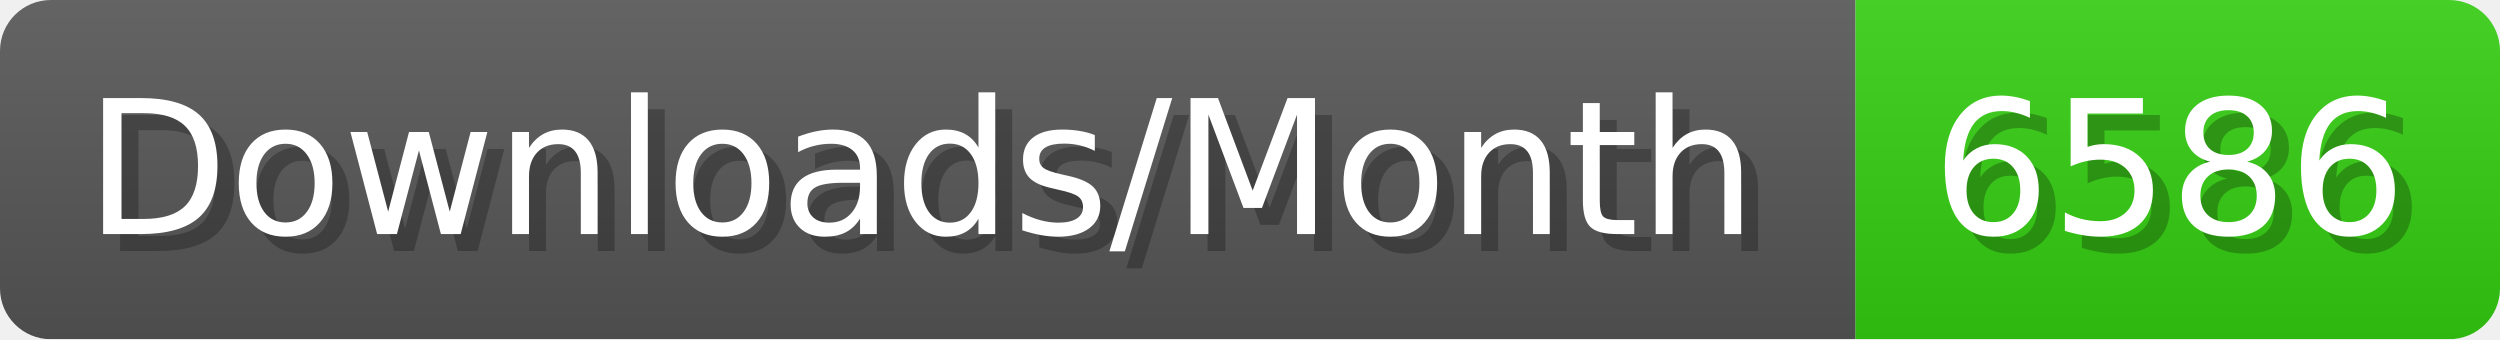
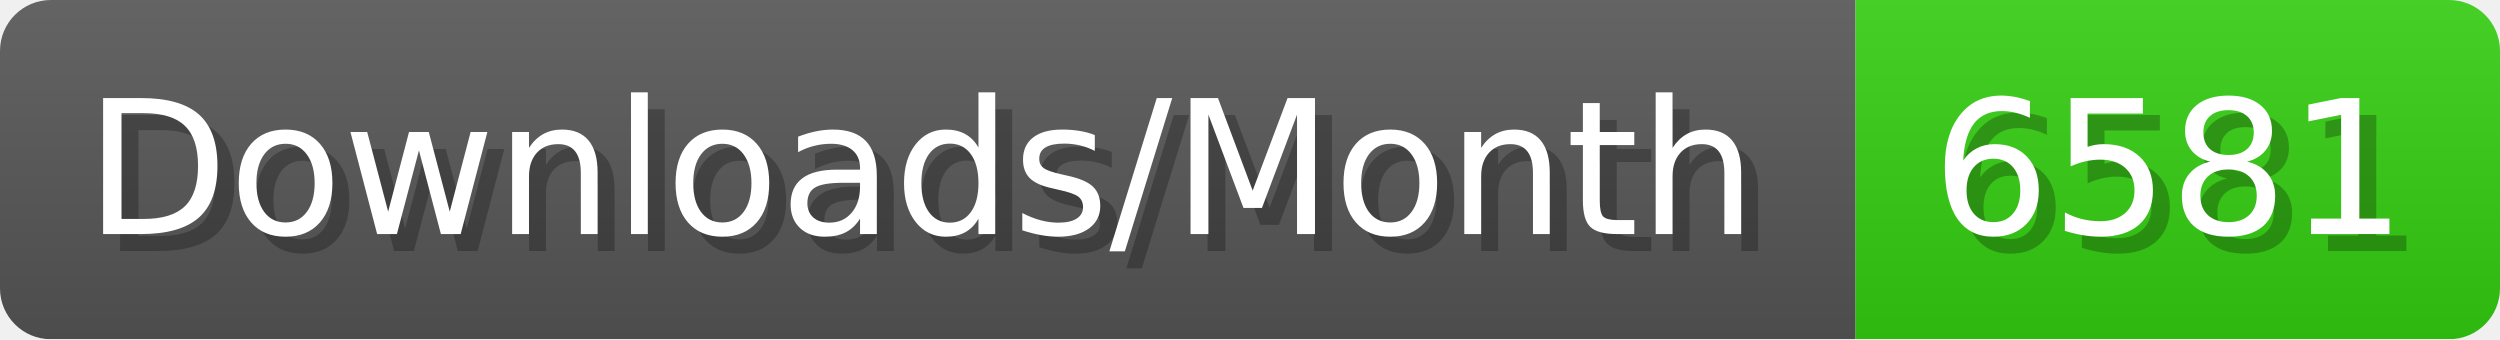
- <svg xmlns="http://www.w3.org/2000/svg" width="147.4" height="20" viewBox="0 0 1474 200" role="img" aria-label="Downloads/Month: 6586">
+ <svg xmlns="http://www.w3.org/2000/svg" width="147.4" height="20" viewBox="0 0 1474 200" role="img" aria-label="Downloads/Month: 6581">
  <linearGradient id="YlXUI" x2="0" y2="100%">
    <stop offset="0" stop-opacity=".1" stop-color="#EEE" />
    <stop offset="1" stop-opacity=".1" />
  </linearGradient>
  <mask id="JHhop">
    <rect width="1474" height="200" rx="30" fill="#FFF" />
  </mask>
  <g mask="url(#JHhop)">
    <rect width="1094" height="200" fill="#555" />
    <rect width="380" height="200" fill="#3C1" x="1094" />
    <rect width="1474" height="200" fill="url(#YlXUI)" />
  </g>
  <g aria-hidden="true" fill="#fff" text-anchor="start" font-family="Verdana,DejaVu Sans,sans-serif" font-size="110">
    <text x="60" y="148" textLength="994" fill="#000" opacity="0.25">Downloads/Month</text>
    <text x="50" y="138" textLength="994">Downloads/Month</text>
-     <text x="1149" y="148" textLength="280" fill="#000" opacity="0.25">6586</text>
-     <text x="1139" y="138" textLength="280">6586</text>
+     <text x="1149" y="148" textLength="280" fill="#000" opacity="0.25">6581</text>
+     <text x="1139" y="138" textLength="280">6581</text>
  </g>
</svg>
